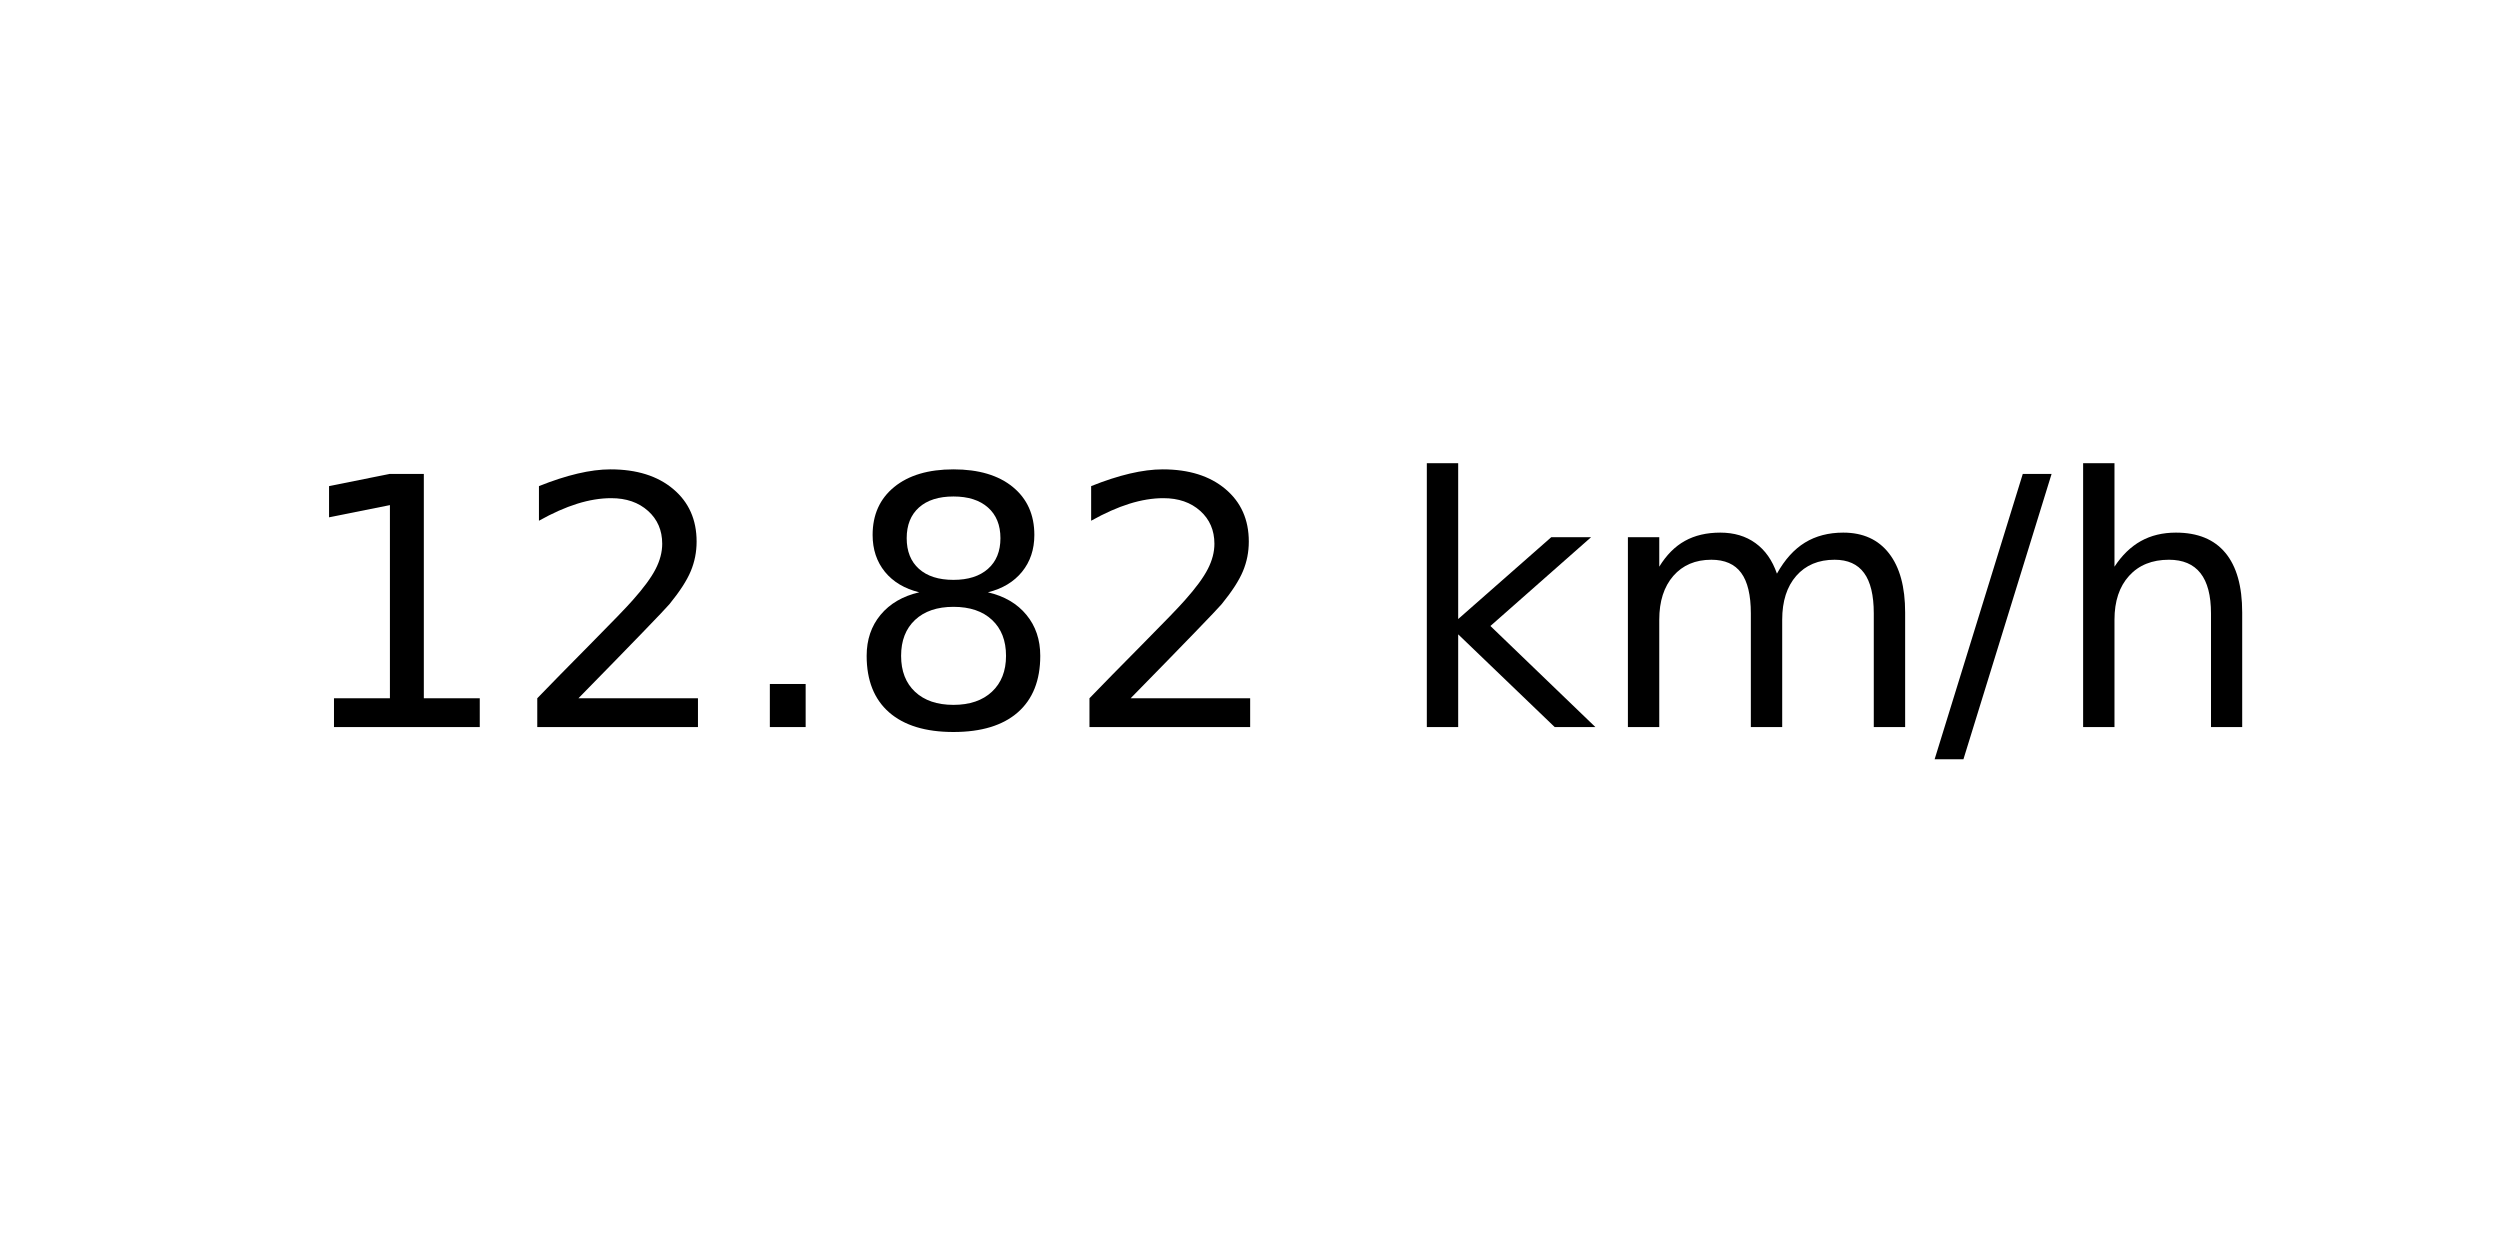
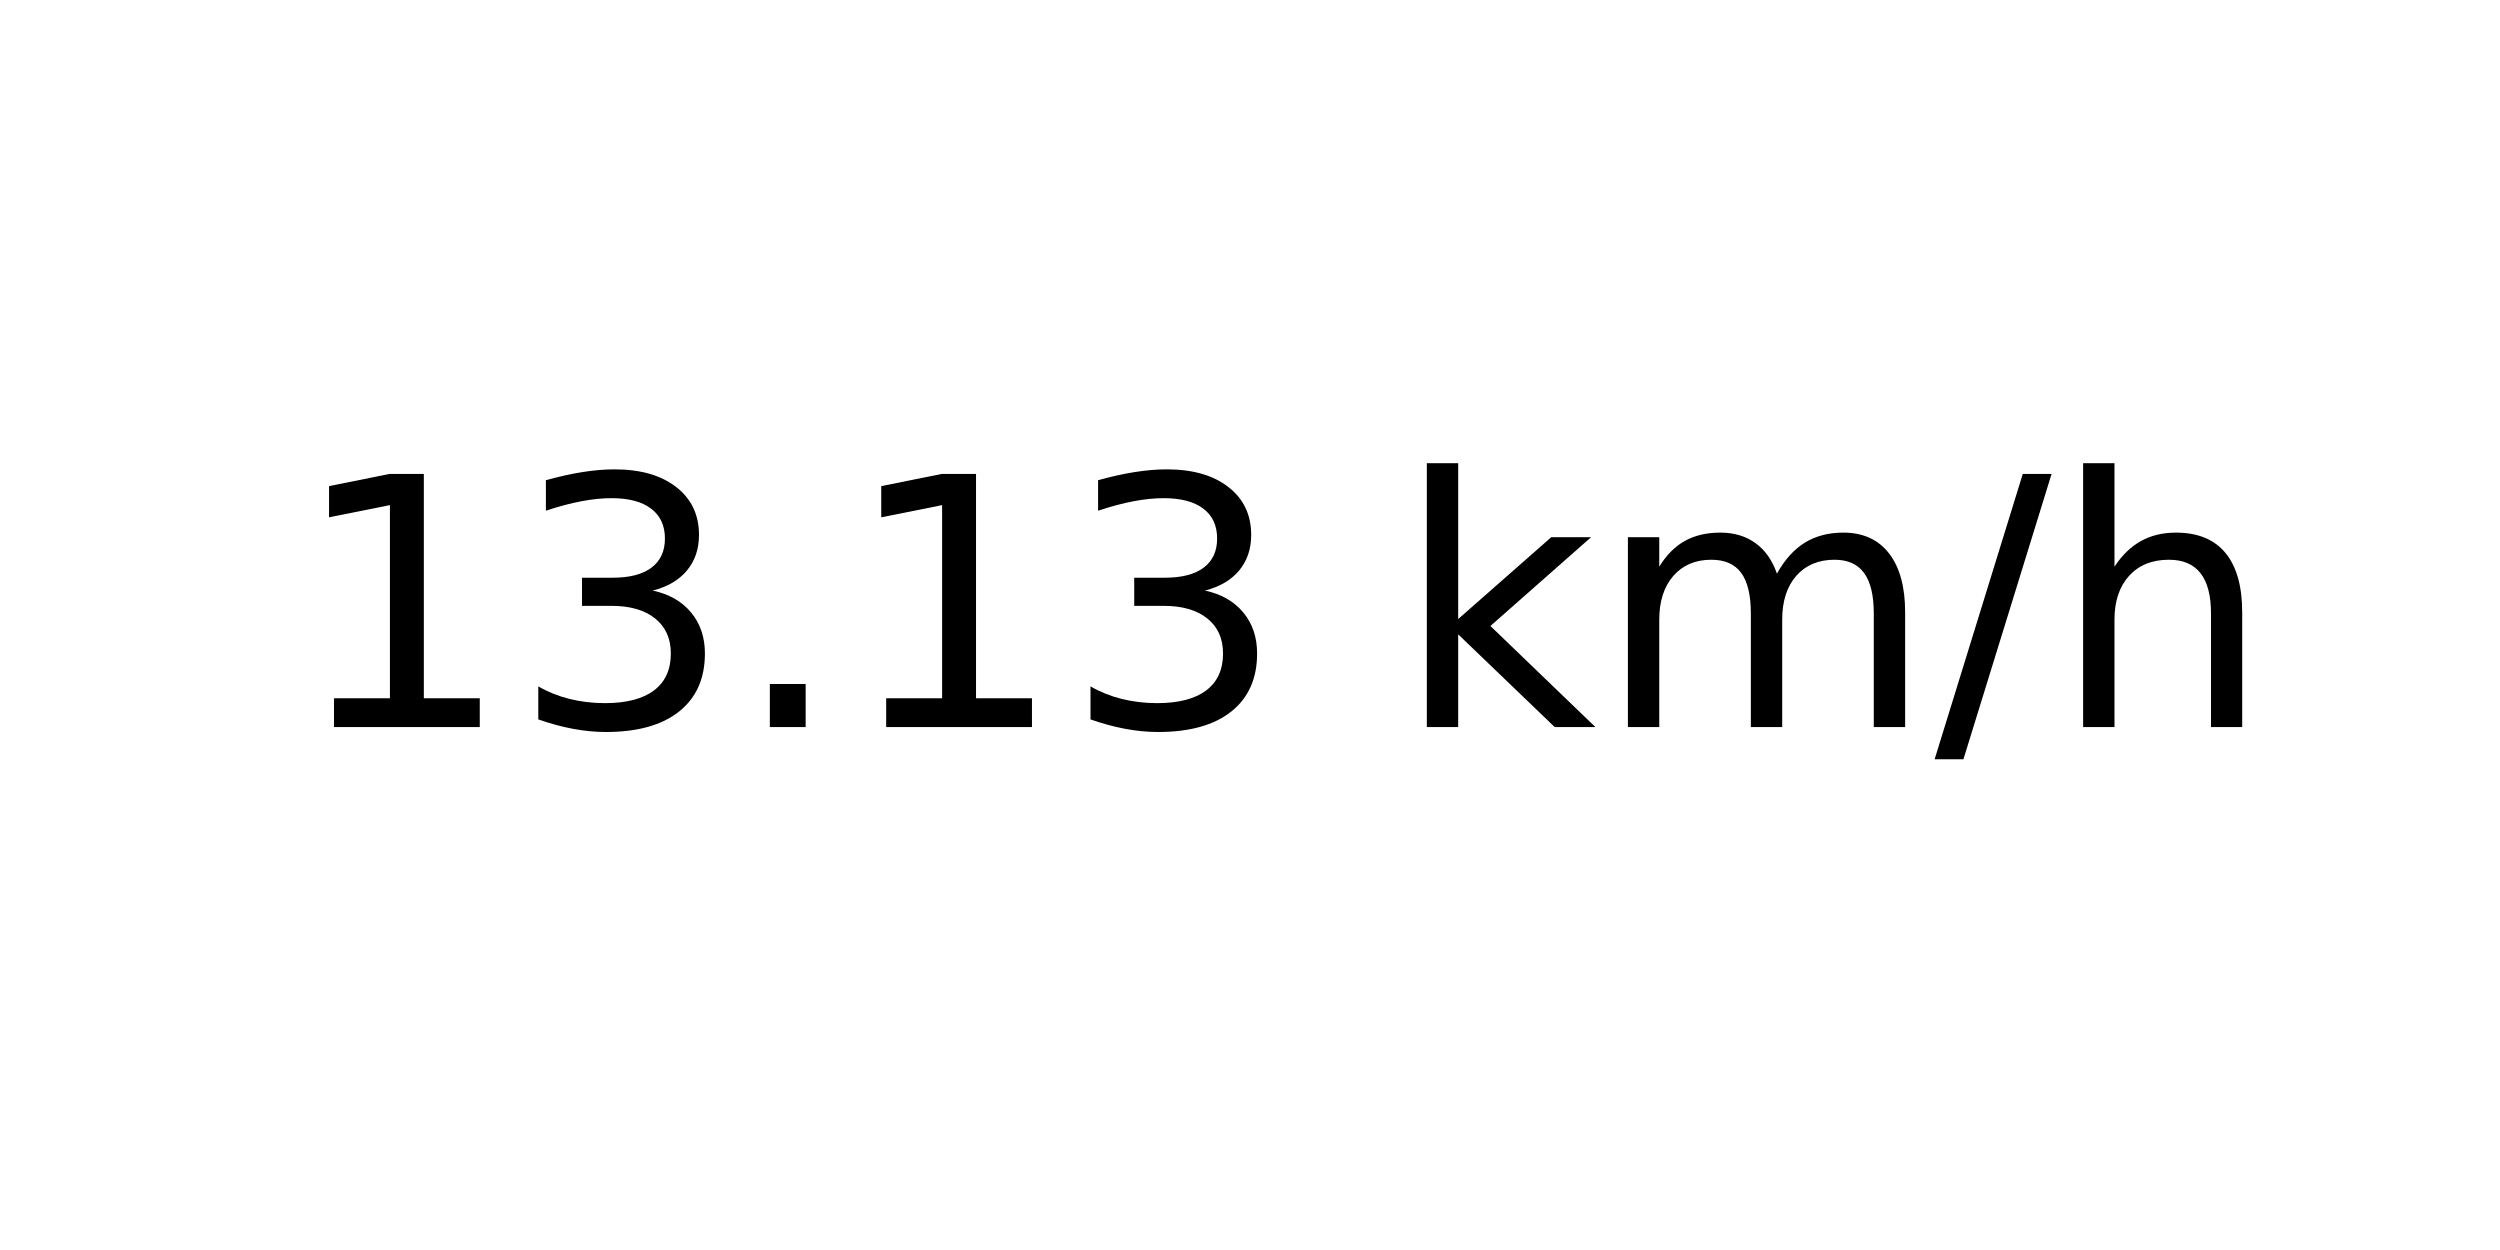
<svg xmlns="http://www.w3.org/2000/svg" xmlns:xlink="http://www.w3.org/1999/xlink" width="72pt" height="36pt" viewBox="0 0 72 36" version="1.1">
  <defs>
    <style type="text/css">*{stroke-linejoin: round; stroke-linecap: butt}</style>
  </defs>
  <g id="figure_1">
    <g id="axes_1">
      <g id="text_1">
        <g transform="translate(8.378125 20.93937) scale(0.1 -0.1)">
          <defs>
            <path id="DejaVuSans-31" d="M 794 531  L 1825 531  L 1825 4091  L 703 3866  L 703 4441  L 1819 4666  L 2450 4666  L 2450 531  L 3481 531  L 3481 0  L 794 0  L 794 531  z " transform="scale(0.015625)" />
-             <path id="DejaVuSans-32" d="M 1228 531  L 3431 531  L 3431 0  L 469 0  L 469 531  Q 828 903 1448 1529  Q 2069 2156 2228 2338  Q 2531 2678 2651 2914  Q 2772 3150 2772 3378  Q 2772 3750 2511 3984  Q 2250 4219 1831 4219  Q 1534 4219 1204 4116  Q 875 4013 500 3803  L 500 4441  Q 881 4594 1212 4672  Q 1544 4750 1819 4750  Q 2544 4750 2975 4387  Q 3406 4025 3406 3419  Q 3406 3131 3298 2873  Q 3191 2616 2906 2266  Q 2828 2175 2409 1742  Q 1991 1309 1228 531  z " transform="scale(0.015625)" />
+             <path id="DejaVuSans-33" d="M 2597 2516  Q 3050 2419 3304 2112  Q 3559 1806 3559 1356  Q 3559 666 3084 287  Q 2609 -91 1734 -91  Q 1441 -91 1130 -33  Q 819 25 488 141  L 488 750  Q 750 597 1062 519  Q 1375 441 1716 441  Q 2309 441 2620 675  Q 2931 909 2931 1356  Q 2931 1769 2642 2001  Q 2353 2234 1838 2234  L 1294 2234  L 1294 2753  L 1863 2753  Q 2328 2753 2575 2939  Q 2822 3125 2822 3475  Q 2822 3834 2567 4026  Q 2313 4219 1838 4219  Q 1578 4219 1281 4162  Q 984 4106 628 3988  L 628 4550  Q 988 4650 1302 4700  Q 1616 4750 1894 4750  Q 2613 4750 3031 4423  Q 3450 4097 3450 3541  Q 3450 3153 3228 2886  Q 3006 2619 2597 2516  z " transform="scale(0.015625)" />
            <path id="DejaVuSans-2e" d="M 684 794  L 1344 794  L 1344 0  L 684 0  L 684 794  z " transform="scale(0.015625)" />
-             <path id="DejaVuSans-38" d="M 2034 2216  Q 1584 2216 1326 1975  Q 1069 1734 1069 1313  Q 1069 891 1326 650  Q 1584 409 2034 409  Q 2484 409 2743 651  Q 3003 894 3003 1313  Q 3003 1734 2745 1975  Q 2488 2216 2034 2216  z M 1403 2484  Q 997 2584 770 2862  Q 544 3141 544 3541  Q 544 4100 942 4425  Q 1341 4750 2034 4750  Q 2731 4750 3128 4425  Q 3525 4100 3525 3541  Q 3525 3141 3298 2862  Q 3072 2584 2669 2484  Q 3125 2378 3379 2068  Q 3634 1759 3634 1313  Q 3634 634 3220 271  Q 2806 -91 2034 -91  Q 1263 -91 848 271  Q 434 634 434 1313  Q 434 1759 690 2068  Q 947 2378 1403 2484  z M 1172 3481  Q 1172 3119 1398 2916  Q 1625 2713 2034 2713  Q 2441 2713 2670 2916  Q 2900 3119 2900 3481  Q 2900 3844 2670 4047  Q 2441 4250 2034 4250  Q 1625 4250 1398 4047  Q 1172 3844 1172 3481  z " transform="scale(0.015625)" />
            <path id="DejaVuSans-20" transform="scale(0.015625)" />
            <path id="DejaVuSans-6b" d="M 581 4863  L 1159 4863  L 1159 1991  L 2875 3500  L 3609 3500  L 1753 1863  L 3688 0  L 2938 0  L 1159 1709  L 1159 0  L 581 0  L 581 4863  z " transform="scale(0.015625)" />
            <path id="DejaVuSans-6d" d="M 3328 2828  Q 3544 3216 3844 3400  Q 4144 3584 4550 3584  Q 5097 3584 5394 3201  Q 5691 2819 5691 2113  L 5691 0  L 5113 0  L 5113 2094  Q 5113 2597 4934 2840  Q 4756 3084 4391 3084  Q 3944 3084 3684 2787  Q 3425 2491 3425 1978  L 3425 0  L 2847 0  L 2847 2094  Q 2847 2600 2669 2842  Q 2491 3084 2119 3084  Q 1678 3084 1418 2786  Q 1159 2488 1159 1978  L 1159 0  L 581 0  L 581 3500  L 1159 3500  L 1159 2956  Q 1356 3278 1631 3431  Q 1906 3584 2284 3584  Q 2666 3584 2933 3390  Q 3200 3197 3328 2828  z " transform="scale(0.015625)" />
            <path id="DejaVuSans-2f" d="M 1625 4666  L 2156 4666  L 531 -594  L 0 -594  L 1625 4666  z " transform="scale(0.015625)" />
            <path id="DejaVuSans-68" d="M 3513 2113  L 3513 0  L 2938 0  L 2938 2094  Q 2938 2591 2744 2837  Q 2550 3084 2163 3084  Q 1697 3084 1428 2787  Q 1159 2491 1159 1978  L 1159 0  L 581 0  L 581 4863  L 1159 4863  L 1159 2956  Q 1366 3272 1645 3428  Q 1925 3584 2291 3584  Q 2894 3584 3203 3211  Q 3513 2838 3513 2113  z " transform="scale(0.015625)" />
          </defs>
          <use xlink:href="#DejaVuSans-31" />
-           <use xlink:href="#DejaVuSans-32" x="63.623" />
+           <use xlink:href="#DejaVuSans-33" x="63.623" />
          <use xlink:href="#DejaVuSans-2e" x="127.246" />
-           <use xlink:href="#DejaVuSans-38" x="159.033" />
-           <use xlink:href="#DejaVuSans-32" x="222.656" />
+           <use xlink:href="#DejaVuSans-31" x="159.033" />
+           <use xlink:href="#DejaVuSans-33" x="222.656" />
          <use xlink:href="#DejaVuSans-20" x="286.279" />
          <use xlink:href="#DejaVuSans-6b" x="318.066" />
          <use xlink:href="#DejaVuSans-6d" x="375.977" />
          <use xlink:href="#DejaVuSans-2f" x="473.389" />
          <use xlink:href="#DejaVuSans-68" x="507.08" />
        </g>
      </g>
    </g>
  </g>
</svg>
